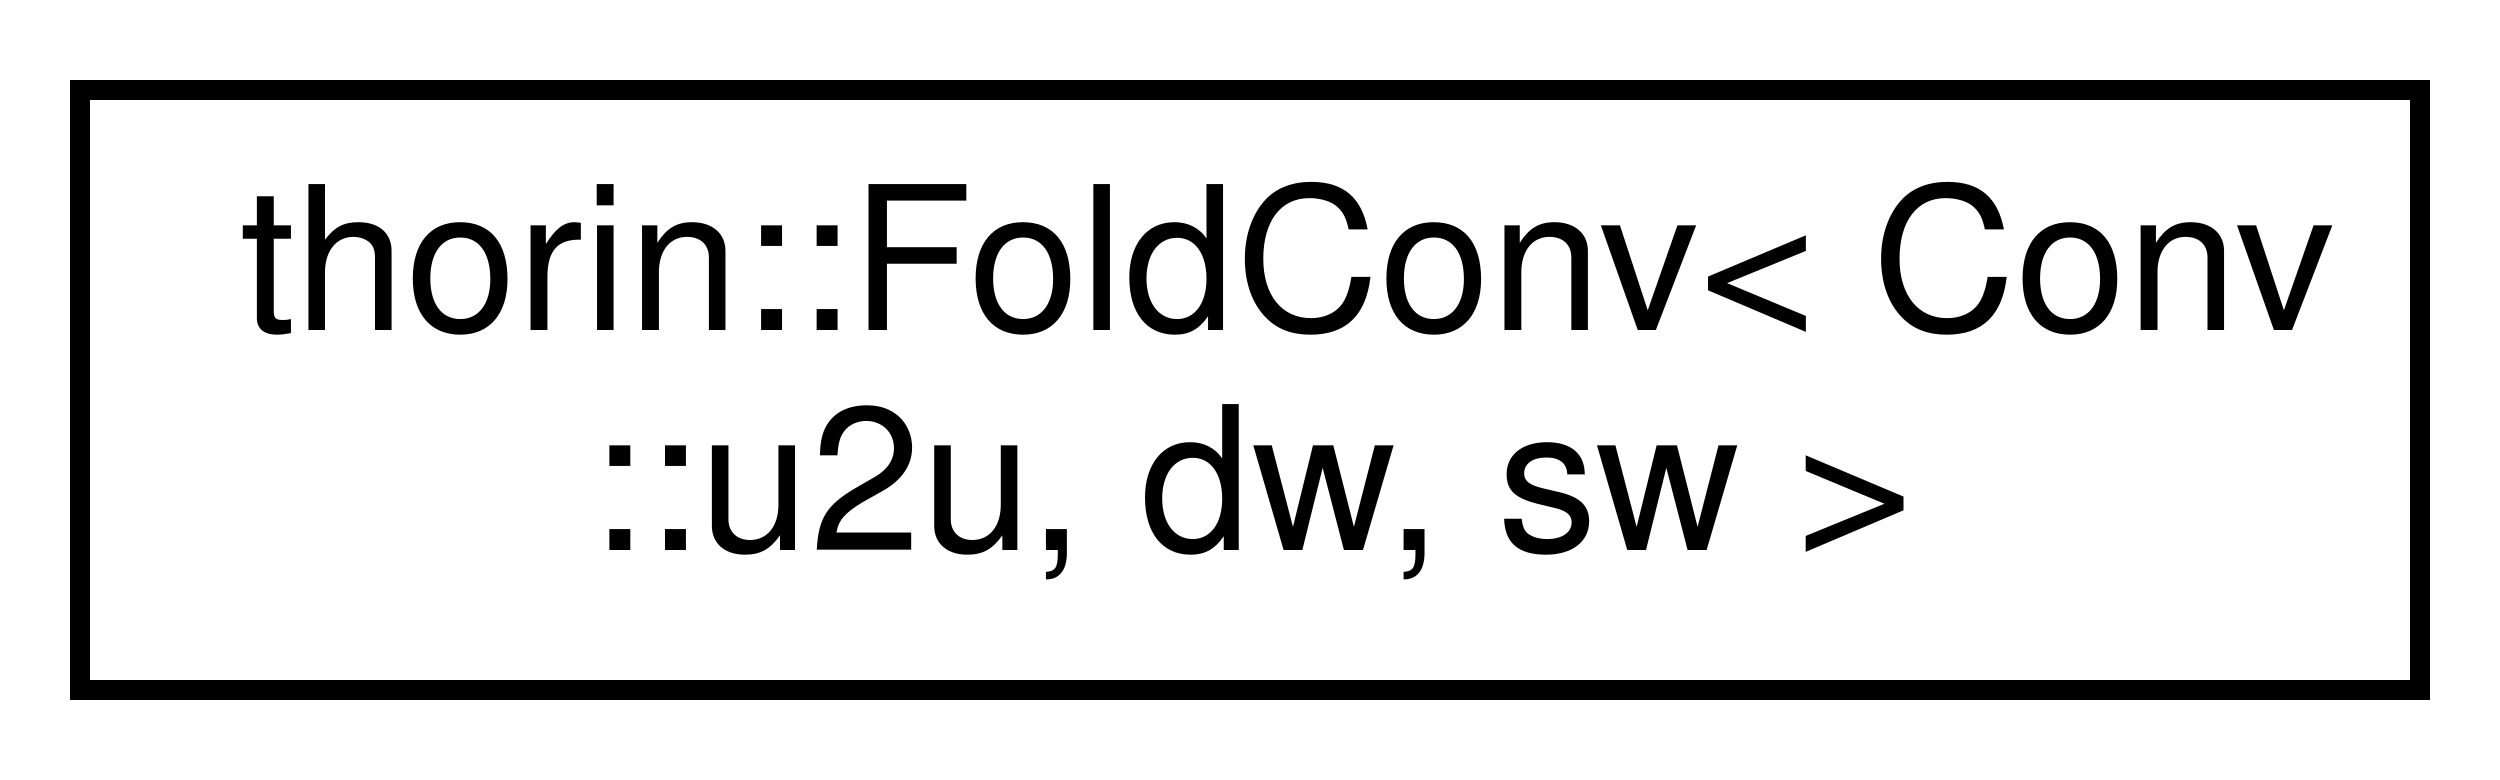
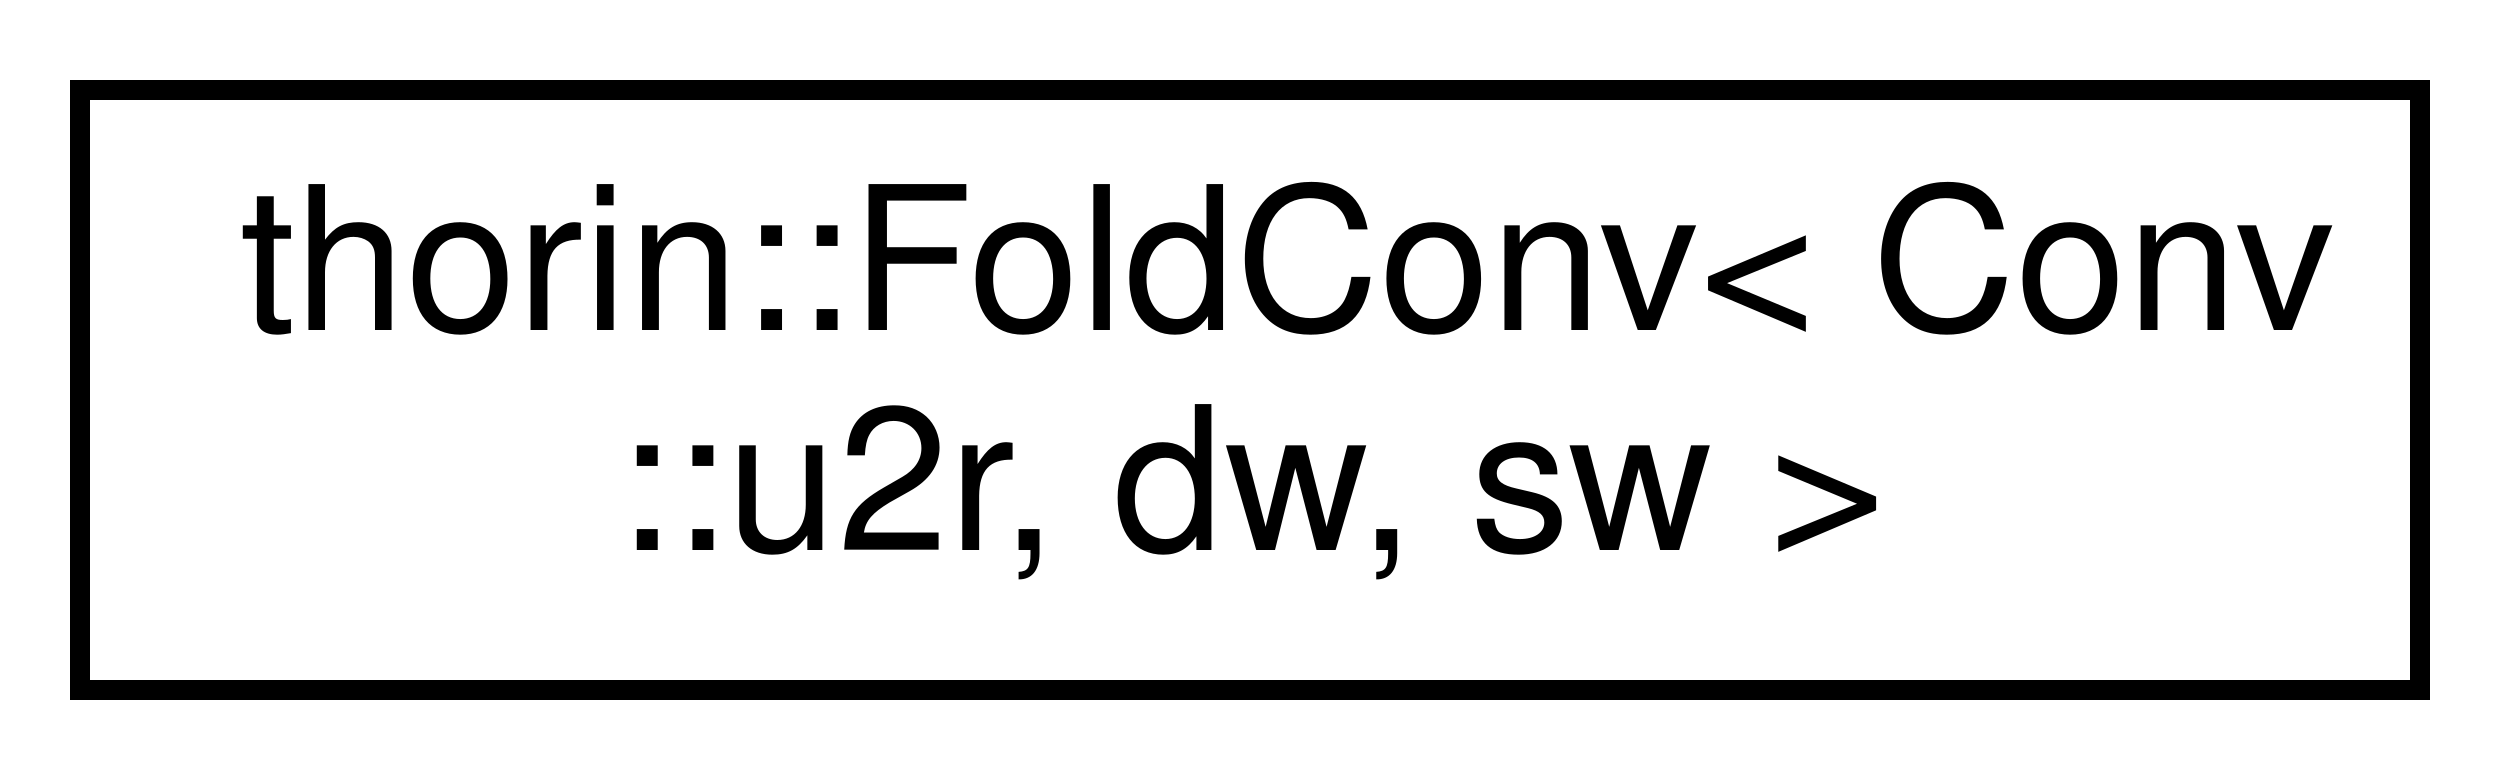
<svg xmlns="http://www.w3.org/2000/svg" xmlns:xlink="http://www.w3.org/1999/xlink" width="125pt" height="39pt" viewBox="0.00 0.00 125.00 39.00">
  <g id="graph0" class="graph" transform="scale(1 1) rotate(0) translate(4 35)">
    <g id="node1" class="node">
      <g id="a_node1">
-         <a xlink:href="structthorin_1_1FoldConv_3_01Conv_1_1u2u_00_01dw_00_01sw_01_4.html" target="_top" xlink:title=" ">
+         <a xlink:href="structthorin_1_1FoldConv_3_01Conv_1_1u2r_00_01dw_00_01sw_01_4.html" target="_top" xlink:title=" ">
          <polygon fill="none" stroke="black" points="0,-0.5 0,-30.5 117,-30.5 117,-0.5 0,-0.5" />
          <text text-anchor="start" x="8" y="-18.5" font-family="Helvetica,sans-Serif" font-size="10.00">thorin::FoldConv&lt; Conv</text>
-           <text text-anchor="middle" x="58.5" y="-7.5" font-family="Helvetica,sans-Serif" font-size="10.00">::u2u, dw, sw &gt;</text>
+           <text text-anchor="middle" x="58.5" y="-7.5" font-family="Helvetica,sans-Serif" font-size="10.00">::u2r, dw, sw &gt;</text>
        </a>
      </g>
    </g>
  </g>
</svg>
